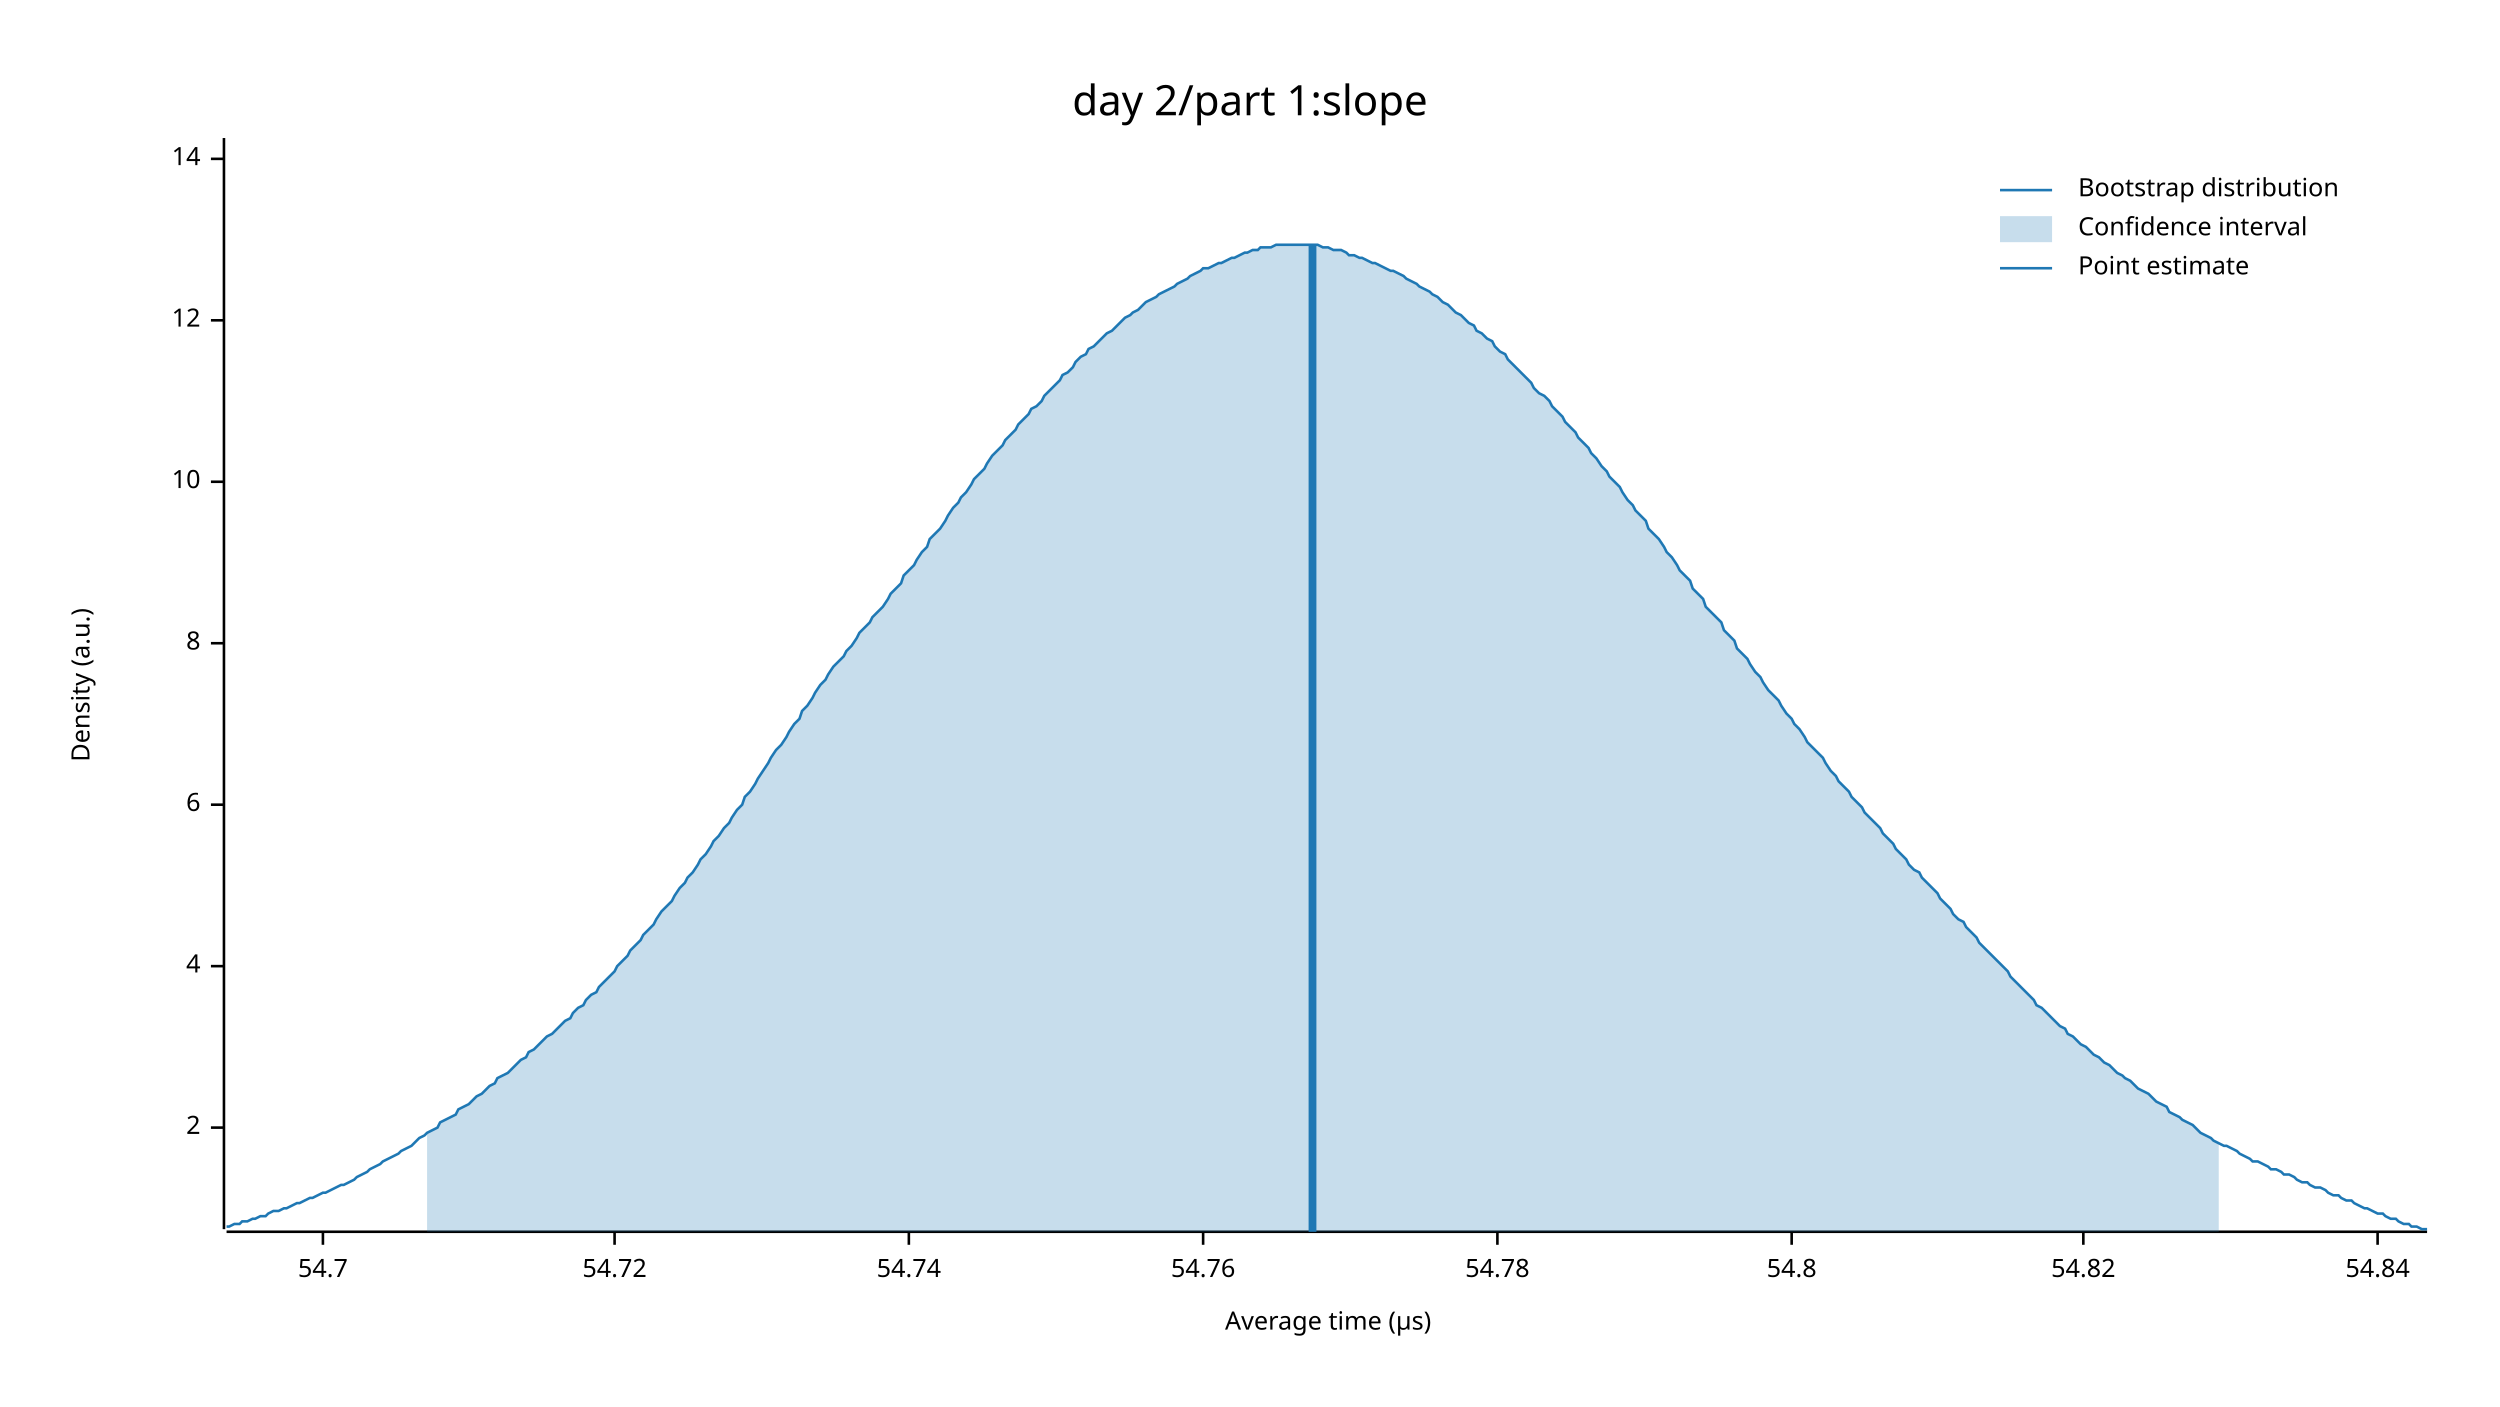
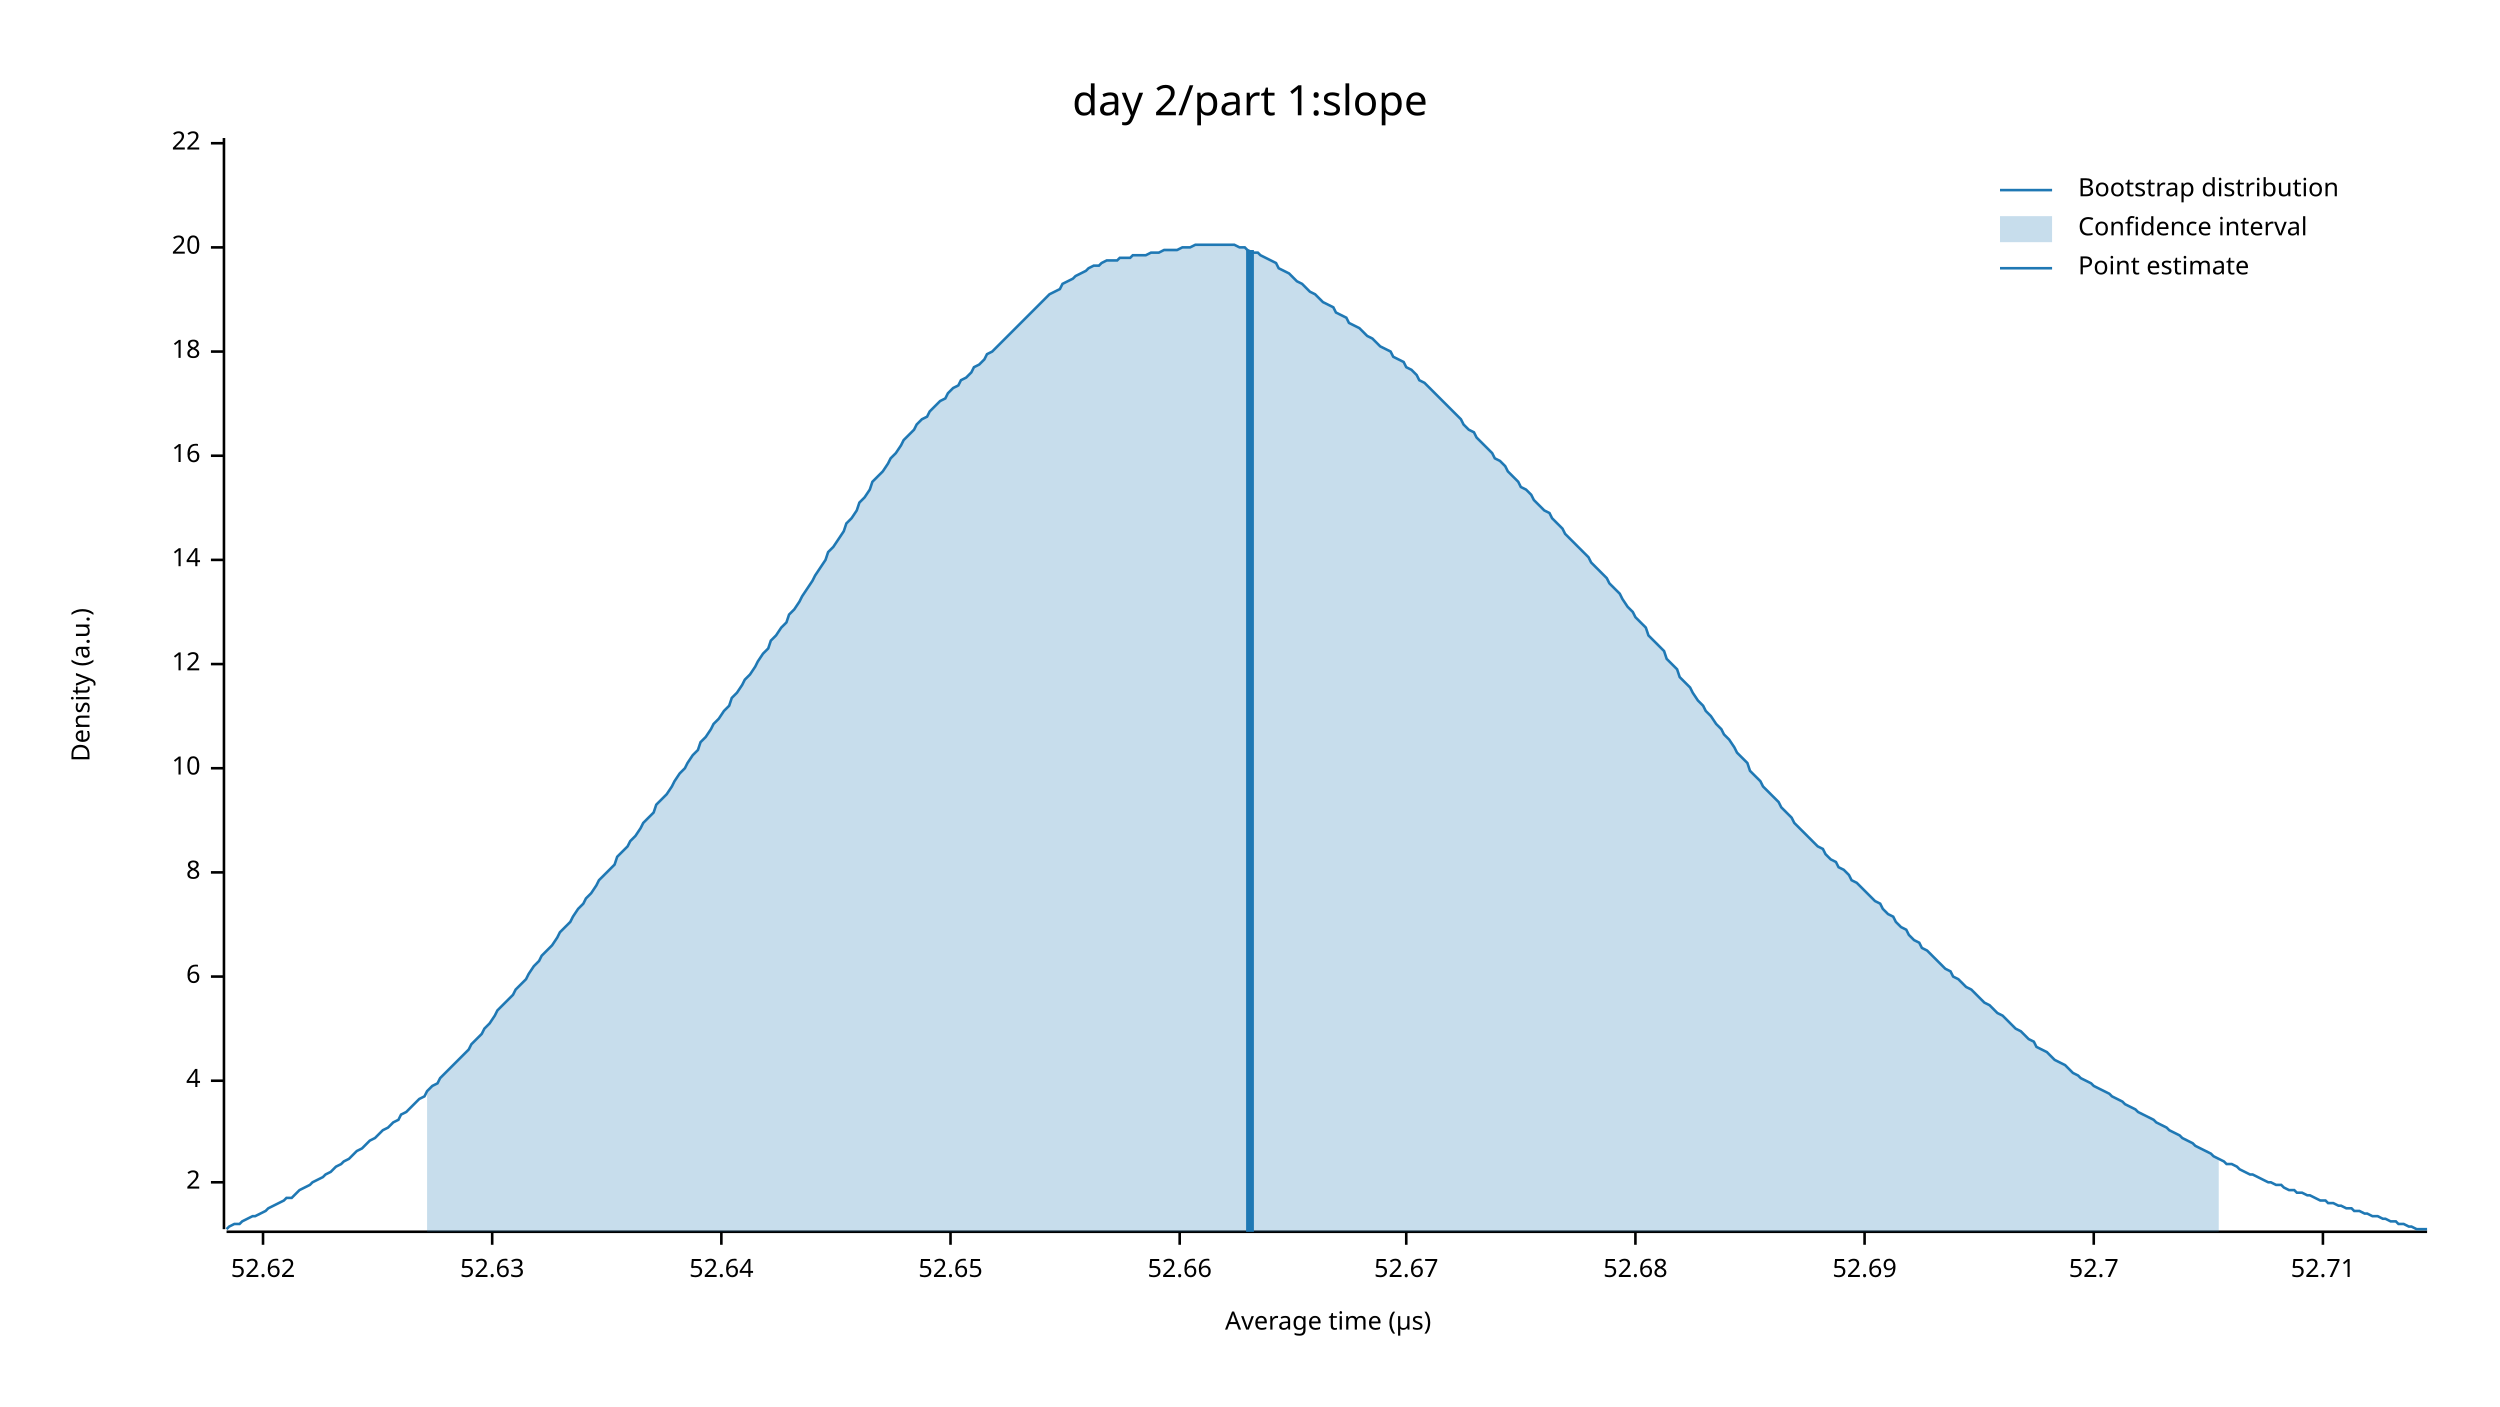
<svg xmlns="http://www.w3.org/2000/svg" width="960" height="540" viewBox="0 0 960 540">
  <text x="480" y="32" dy="0.76em" text-anchor="middle" font-family="sans-serif" font-size="16.129" opacity="1" fill="#000000">
day 2/part 1:slope
</text>
  <text x="27" y="263" dy="0.76em" text-anchor="middle" font-family="sans-serif" font-size="9.677" opacity="1" fill="#000000" transform="rotate(270, 27, 263)">
Density (a.u.)
</text>
  <text x="510" y="513" dy="-0.5ex" text-anchor="middle" font-family="sans-serif" font-size="9.677" opacity="1" fill="#000000">
Average time (µs)
</text>
  <polyline fill="none" opacity="1" stroke="#000000" stroke-width="1" points="86,53 86,472 " />
-   <text x="77" y="433" dy="0.5ex" text-anchor="end" font-family="sans-serif" font-size="9.677" opacity="1" fill="#000000">
+   <text x="77" y="454" dy="0.5ex" text-anchor="end" font-family="sans-serif" font-size="9.677" opacity="1" fill="#000000">
2
</text>
-   <polyline fill="none" opacity="1" stroke="#000000" stroke-width="1" points="81,433 86,433 " />
-   <text x="77" y="371" dy="0.5ex" text-anchor="end" font-family="sans-serif" font-size="9.677" opacity="1" fill="#000000">
+   <polyline fill="none" opacity="1" stroke="#000000" stroke-width="1" points="81,454 86,454 " />
+   <text x="77" y="415" dy="0.5ex" text-anchor="end" font-family="sans-serif" font-size="9.677" opacity="1" fill="#000000">
4
</text>
-   <polyline fill="none" opacity="1" stroke="#000000" stroke-width="1" points="81,371 86,371 " />
-   <text x="77" y="309" dy="0.5ex" text-anchor="end" font-family="sans-serif" font-size="9.677" opacity="1" fill="#000000">
+   <polyline fill="none" opacity="1" stroke="#000000" stroke-width="1" points="81,415 86,415 " />
+   <text x="77" y="375" dy="0.5ex" text-anchor="end" font-family="sans-serif" font-size="9.677" opacity="1" fill="#000000">
6
</text>
-   <polyline fill="none" opacity="1" stroke="#000000" stroke-width="1" points="81,309 86,309 " />
-   <text x="77" y="247" dy="0.5ex" text-anchor="end" font-family="sans-serif" font-size="9.677" opacity="1" fill="#000000">
+   <polyline fill="none" opacity="1" stroke="#000000" stroke-width="1" points="81,375 86,375 " />
+   <text x="77" y="335" dy="0.5ex" text-anchor="end" font-family="sans-serif" font-size="9.677" opacity="1" fill="#000000">
8
</text>
-   <polyline fill="none" opacity="1" stroke="#000000" stroke-width="1" points="81,247 86,247 " />
-   <text x="77" y="185" dy="0.5ex" text-anchor="end" font-family="sans-serif" font-size="9.677" opacity="1" fill="#000000">
+   <polyline fill="none" opacity="1" stroke="#000000" stroke-width="1" points="81,335 86,335 " />
+   <text x="77" y="295" dy="0.5ex" text-anchor="end" font-family="sans-serif" font-size="9.677" opacity="1" fill="#000000">
10
</text>
-   <polyline fill="none" opacity="1" stroke="#000000" stroke-width="1" points="81,185 86,185 " />
-   <text x="77" y="123" dy="0.5ex" text-anchor="end" font-family="sans-serif" font-size="9.677" opacity="1" fill="#000000">
+   <polyline fill="none" opacity="1" stroke="#000000" stroke-width="1" points="81,295 86,295 " />
+   <text x="77" y="255" dy="0.5ex" text-anchor="end" font-family="sans-serif" font-size="9.677" opacity="1" fill="#000000">
12
</text>
-   <polyline fill="none" opacity="1" stroke="#000000" stroke-width="1" points="81,123 86,123 " />
-   <text x="77" y="61" dy="0.5ex" text-anchor="end" font-family="sans-serif" font-size="9.677" opacity="1" fill="#000000">
+   <polyline fill="none" opacity="1" stroke="#000000" stroke-width="1" points="81,255 86,255 " />
+   <text x="77" y="215" dy="0.5ex" text-anchor="end" font-family="sans-serif" font-size="9.677" opacity="1" fill="#000000">
14
</text>
-   <polyline fill="none" opacity="1" stroke="#000000" stroke-width="1" points="81,61 86,61 " />
+   <polyline fill="none" opacity="1" stroke="#000000" stroke-width="1" points="81,215 86,215 " />
+   <text x="77" y="175" dy="0.5ex" text-anchor="end" font-family="sans-serif" font-size="9.677" opacity="1" fill="#000000">
+ 16
+ </text>
+   <polyline fill="none" opacity="1" stroke="#000000" stroke-width="1" points="81,175 86,175 " />
+   <text x="77" y="135" dy="0.5ex" text-anchor="end" font-family="sans-serif" font-size="9.677" opacity="1" fill="#000000">
+ 18
+ </text>
+   <polyline fill="none" opacity="1" stroke="#000000" stroke-width="1" points="81,135 86,135 " />
+   <text x="77" y="95" dy="0.5ex" text-anchor="end" font-family="sans-serif" font-size="9.677" opacity="1" fill="#000000">
+ 20
+ </text>
+   <polyline fill="none" opacity="1" stroke="#000000" stroke-width="1" points="81,95 86,95 " />
+   <text x="77" y="55" dy="0.5ex" text-anchor="end" font-family="sans-serif" font-size="9.677" opacity="1" fill="#000000">
+ 22
+ </text>
+   <polyline fill="none" opacity="1" stroke="#000000" stroke-width="1" points="81,55 86,55 " />
  <polyline fill="none" opacity="1" stroke="#000000" stroke-width="1" points="87,473 932,473 " />
-   <text x="124" y="483" dy="0.76em" text-anchor="middle" font-family="sans-serif" font-size="9.677" opacity="1" fill="#000000">
- 54.7
+   <text x="101" y="483" dy="0.76em" text-anchor="middle" font-family="sans-serif" font-size="9.677" opacity="1" fill="#000000">
+ 52.62
</text>
-   <polyline fill="none" opacity="1" stroke="#000000" stroke-width="1" points="124,473 124,478 " />
-   <text x="236" y="483" dy="0.76em" text-anchor="middle" font-family="sans-serif" font-size="9.677" opacity="1" fill="#000000">
- 54.72
+   <polyline fill="none" opacity="1" stroke="#000000" stroke-width="1" points="101,473 101,478 " />
+   <text x="189" y="483" dy="0.76em" text-anchor="middle" font-family="sans-serif" font-size="9.677" opacity="1" fill="#000000">
+ 52.63
</text>
-   <polyline fill="none" opacity="1" stroke="#000000" stroke-width="1" points="236,473 236,478 " />
-   <text x="349" y="483" dy="0.76em" text-anchor="middle" font-family="sans-serif" font-size="9.677" opacity="1" fill="#000000">
- 54.74
+   <polyline fill="none" opacity="1" stroke="#000000" stroke-width="1" points="189,473 189,478 " />
+   <text x="277" y="483" dy="0.76em" text-anchor="middle" font-family="sans-serif" font-size="9.677" opacity="1" fill="#000000">
+ 52.64
</text>
-   <polyline fill="none" opacity="1" stroke="#000000" stroke-width="1" points="349,473 349,478 " />
-   <text x="462" y="483" dy="0.76em" text-anchor="middle" font-family="sans-serif" font-size="9.677" opacity="1" fill="#000000">
- 54.76
+   <polyline fill="none" opacity="1" stroke="#000000" stroke-width="1" points="277,473 277,478 " />
+   <text x="365" y="483" dy="0.76em" text-anchor="middle" font-family="sans-serif" font-size="9.677" opacity="1" fill="#000000">
+ 52.65
</text>
-   <polyline fill="none" opacity="1" stroke="#000000" stroke-width="1" points="462,473 462,478 " />
-   <text x="575" y="483" dy="0.76em" text-anchor="middle" font-family="sans-serif" font-size="9.677" opacity="1" fill="#000000">
- 54.78
+   <polyline fill="none" opacity="1" stroke="#000000" stroke-width="1" points="365,473 365,478 " />
+   <text x="453" y="483" dy="0.76em" text-anchor="middle" font-family="sans-serif" font-size="9.677" opacity="1" fill="#000000">
+ 52.66
</text>
-   <polyline fill="none" opacity="1" stroke="#000000" stroke-width="1" points="575,473 575,478 " />
-   <text x="688" y="483" dy="0.76em" text-anchor="middle" font-family="sans-serif" font-size="9.677" opacity="1" fill="#000000">
- 54.8
+   <polyline fill="none" opacity="1" stroke="#000000" stroke-width="1" points="453,473 453,478 " />
+   <text x="540" y="483" dy="0.76em" text-anchor="middle" font-family="sans-serif" font-size="9.677" opacity="1" fill="#000000">
+ 52.67
</text>
-   <polyline fill="none" opacity="1" stroke="#000000" stroke-width="1" points="688,473 688,478 " />
-   <text x="800" y="483" dy="0.76em" text-anchor="middle" font-family="sans-serif" font-size="9.677" opacity="1" fill="#000000">
- 54.82
+   <polyline fill="none" opacity="1" stroke="#000000" stroke-width="1" points="540,473 540,478 " />
+   <text x="628" y="483" dy="0.76em" text-anchor="middle" font-family="sans-serif" font-size="9.677" opacity="1" fill="#000000">
+ 52.68
</text>
-   <polyline fill="none" opacity="1" stroke="#000000" stroke-width="1" points="800,473 800,478 " />
-   <text x="913" y="483" dy="0.76em" text-anchor="middle" font-family="sans-serif" font-size="9.677" opacity="1" fill="#000000">
- 54.84
+   <polyline fill="none" opacity="1" stroke="#000000" stroke-width="1" points="628,473 628,478 " />
+   <text x="716" y="483" dy="0.76em" text-anchor="middle" font-family="sans-serif" font-size="9.677" opacity="1" fill="#000000">
+ 52.69
</text>
-   <polyline fill="none" opacity="1" stroke="#000000" stroke-width="1" points="913,473 913,478 " />
-   <polyline fill="none" opacity="1" stroke="#1F78B4" stroke-width="1" points="87,471 88,471 90,470 92,470 93,469 95,469 97,468 98,468 100,467 102,467 103,466 105,465 107,465 109,464 110,464 112,463 114,462 115,462 117,461 119,460 120,460 122,459 124,458 125,458 127,457 129,456 131,455 132,455 134,454 136,453 137,452 139,451 141,450 142,449 144,448 146,447 147,446 149,445 151,444 153,443 154,442 156,441 158,440 159,439 161,437 163,436 164,435 166,434 168,433 169,431 171,430 173,429 175,428 176,426 178,425 180,424 181,423 183,421 185,420 186,419 188,417 190,416 191,414 193,413 195,412 197,410 198,409 200,407 202,406 203,404 205,403 207,401 208,400 210,398 212,397 214,395 215,394 217,392 219,391 220,389 222,387 224,386 225,384 227,382 229,381 230,379 232,377 234,375 236,373 237,371 239,369 241,367 242,365 244,363 246,361 247,359 249,357 251,355 252,353 254,350 256,348 258,346 259,344 261,341 263,339 264,337 266,335 268,332 269,330 271,328 273,325 274,323 276,321 278,318 280,316 281,314 283,311 285,309 286,306 288,304 290,301 291,299 293,296 295,293 296,291 298,288 300,286 302,283 303,281 305,278 307,276 308,273 310,271 312,268 313,266 315,263 317,261 318,259 320,256 322,254 324,252 325,250 327,248 329,245 330,243 332,241 334,239 335,237 337,235 339,233 341,230 342,228 344,226 346,224 347,221 349,219 351,217 352,215 354,212 356,210 357,207 359,205 361,203 363,200 364,198 366,195 368,193 369,191 371,189 373,186 374,184 376,182 378,180 379,178 381,175 383,173 385,171 386,169 388,167 390,165 391,163 393,161 395,159 396,157 398,156 400,154 401,152 403,150 405,148 407,146 408,144 410,143 412,141 413,139 415,137 417,136 418,134 420,133 422,131 423,130 425,128 427,127 429,125 430,124 432,122 434,121 435,120 437,119 439,117 440,116 442,115 444,114 445,113 447,112 449,111 451,110 452,109 454,108 456,107 457,106 459,105 461,104 462,103 464,103 466,102 468,101 469,101 471,100 473,99 474,99 476,98 478,97 479,97 481,96 483,96 484,95 486,95 488,95 490,94 491,94 493,94 495,94 496,94 498,94 500,94 501,94 503,94 505,94 506,94 508,95 510,95 512,96 513,96 515,96 517,97 518,98 520,98 522,99 523,99 525,100 527,101 528,101 530,102 532,103 534,104 535,104 537,105 539,106 540,107 542,108 544,109 545,110 547,111 549,112 550,113 552,114 554,116 556,117 557,118 559,120 561,121 562,122 564,124 566,125 567,127 569,128 571,130 573,131 574,133 576,135 578,136 579,138 581,140 583,142 584,143 586,145 588,147 589,149 591,151 593,152 595,154 596,156 598,158 600,160 601,162 603,164 605,166 606,168 608,170 610,172 611,174 613,176 615,179 617,181 618,183 620,185 622,187 623,189 625,192 627,194 628,196 630,198 632,200 633,203 635,205 637,207 639,210 640,212 642,214 644,217 645,219 647,221 649,223 650,226 652,228 654,230 655,233 657,235 659,237 661,239 662,242 664,244 666,246 667,249 669,251 671,253 672,255 674,258 676,260 677,262 679,265 681,267 683,269 684,271 686,274 688,276 689,278 691,280 693,283 694,285 696,287 698,289 700,291 701,293 703,296 705,298 706,300 708,302 710,304 711,306 713,308 715,310 716,312 718,314 720,316 722,318 723,320 725,322 727,324 728,326 730,328 732,330 733,332 735,334 737,335 738,337 740,339 742,341 744,343 745,345 747,347 749,349 750,351 752,353 754,354 755,356 757,358 759,360 760,362 762,364 764,366 766,368 767,369 769,371 771,373 772,375 774,377 776,379 777,380 779,382 781,384 782,386 784,387 786,389 788,391 789,392 791,394 793,395 794,397 796,398 798,400 799,401 801,402 803,404 804,405 806,406 808,408 810,409 811,410 813,412 815,413 816,414 818,415 820,417 821,418 823,419 825,420 827,422 828,423 830,424 832,425 833,427 835,428 837,429 838,430 840,431 842,432 843,433 845,435 847,436 849,437 850,438 852,439 854,440 855,440 857,441 859,442 860,443 862,444 864,445 865,446 867,446 869,447 871,448 872,449 874,449 876,450 877,451 879,451 881,452 882,453 884,454 886,454 887,455 889,456 891,456 893,457 894,458 896,459 898,459 899,460 901,461 903,461 904,462 906,463 908,464 909,464 911,465 913,466 915,466 916,467 918,468 920,468 921,469 923,470 925,470 926,471 928,471 930,472 932,472 " />
-   <polygon opacity="0.25" fill="#1F78B4" points="164,435 166,434 168,433 169,431 171,430 173,429 175,428 176,426 178,425 180,424 181,423 183,421 185,420 186,419 188,417 190,416 191,414 193,413 195,412 197,410 198,409 200,407 202,406 203,404 205,403 207,401 208,400 210,398 212,397 214,395 215,394 217,392 219,391 220,389 222,387 224,386 225,384 227,382 229,381 230,379 232,377 234,375 236,373 237,371 239,369 241,367 242,365 244,363 246,361 247,359 249,357 251,355 252,353 254,350 256,348 258,346 259,344 261,341 263,339 264,337 266,335 268,332 269,330 271,328 273,325 274,323 276,321 278,318 280,316 281,314 283,311 285,309 286,306 288,304 290,301 291,299 293,296 295,293 296,291 298,288 300,286 302,283 303,281 305,278 307,276 308,273 310,271 312,268 313,266 315,263 317,261 318,259 320,256 322,254 324,252 325,250 327,248 329,245 330,243 332,241 334,239 335,237 337,235 339,233 341,230 342,228 344,226 346,224 347,221 349,219 351,217 352,215 354,212 356,210 357,207 359,205 361,203 363,200 364,198 366,195 368,193 369,191 371,189 373,186 374,184 376,182 378,180 379,178 381,175 383,173 385,171 386,169 388,167 390,165 391,163 393,161 395,159 396,157 398,156 400,154 401,152 403,150 405,148 407,146 408,144 410,143 412,141 413,139 415,137 417,136 418,134 420,133 422,131 423,130 425,128 427,127 429,125 430,124 432,122 434,121 435,120 437,119 439,117 440,116 442,115 444,114 445,113 447,112 449,111 451,110 452,109 454,108 456,107 457,106 459,105 461,104 462,103 464,103 466,102 468,101 469,101 471,100 473,99 474,99 476,98 478,97 479,97 481,96 483,96 484,95 486,95 488,95 490,94 491,94 493,94 495,94 496,94 498,94 500,94 501,94 503,94 505,94 506,94 508,95 510,95 512,96 513,96 515,96 517,97 518,98 520,98 522,99 523,99 525,100 527,101 528,101 530,102 532,103 534,104 535,104 537,105 539,106 540,107 542,108 544,109 545,110 547,111 549,112 550,113 552,114 554,116 556,117 557,118 559,120 561,121 562,122 564,124 566,125 567,127 569,128 571,130 573,131 574,133 576,135 578,136 579,138 581,140 583,142 584,143 586,145 588,147 589,149 591,151 593,152 595,154 596,156 598,158 600,160 601,162 603,164 605,166 606,168 608,170 610,172 611,174 613,176 615,179 617,181 618,183 620,185 622,187 623,189 625,192 627,194 628,196 630,198 632,200 633,203 635,205 637,207 639,210 640,212 642,214 644,217 645,219 647,221 649,223 650,226 652,228 654,230 655,233 657,235 659,237 661,239 662,242 664,244 666,246 667,249 669,251 671,253 672,255 674,258 676,260 677,262 679,265 681,267 683,269 684,271 686,274 688,276 689,278 691,280 693,283 694,285 696,287 698,289 700,291 701,293 703,296 705,298 706,300 708,302 710,304 711,306 713,308 715,310 716,312 718,314 720,316 722,318 723,320 725,322 727,324 728,326 730,328 732,330 733,332 735,334 737,335 738,337 740,339 742,341 744,343 745,345 747,347 749,349 750,351 752,353 754,354 755,356 757,358 759,360 760,362 762,364 764,366 766,368 767,369 769,371 771,373 772,375 774,377 776,379 777,380 779,382 781,384 782,386 784,387 786,389 788,391 789,392 791,394 793,395 794,397 796,398 798,400 799,401 801,402 803,404 804,405 806,406 808,408 810,409 811,410 813,412 815,413 816,414 818,415 820,417 821,418 823,419 825,420 827,422 828,423 830,424 832,425 833,427 835,428 837,429 838,430 840,431 842,432 843,433 845,435 847,436 849,437 850,438 852,439 852,473 164,473 " />
-   <polyline fill="none" opacity="1" stroke="#1F78B4" stroke-width="3" points="504,473 504,94 " />
+   <polyline fill="none" opacity="1" stroke="#000000" stroke-width="1" points="716,473 716,478 " />
+   <text x="804" y="483" dy="0.76em" text-anchor="middle" font-family="sans-serif" font-size="9.677" opacity="1" fill="#000000">
+ 52.7
+ </text>
+   <polyline fill="none" opacity="1" stroke="#000000" stroke-width="1" points="804,473 804,478 " />
+   <text x="892" y="483" dy="0.76em" text-anchor="middle" font-family="sans-serif" font-size="9.677" opacity="1" fill="#000000">
+ 52.71
+ </text>
+   <polyline fill="none" opacity="1" stroke="#000000" stroke-width="1" points="892,473 892,478 " />
+   <polyline fill="none" opacity="1" stroke="#1F78B4" stroke-width="1" points="87,472 88,471 90,470 92,470 93,469 95,468 97,467 98,467 100,466 102,465 103,464 105,463 107,462 109,461 110,460 112,460 114,458 115,457 117,456 119,455 120,454 122,453 124,452 125,451 127,450 129,448 131,447 132,446 134,445 136,443 137,442 139,441 141,439 142,438 144,437 146,435 147,434 149,433 151,431 153,430 154,428 156,427 158,425 159,424 161,422 163,421 164,419 166,417 168,416 169,414 171,412 173,410 175,408 176,407 178,405 180,403 181,401 183,399 185,397 186,395 188,393 190,390 191,388 193,386 195,384 197,382 198,380 200,378 202,376 203,374 205,371 207,369 208,367 210,365 212,363 214,360 215,358 217,356 219,354 220,352 222,349 224,347 225,345 227,343 229,340 230,338 232,336 234,334 236,332 237,329 239,327 241,325 242,323 244,321 246,318 247,316 249,314 251,312 252,309 254,307 256,305 258,302 259,300 261,297 263,295 264,293 266,290 268,288 269,285 271,283 273,280 274,278 276,276 278,273 280,271 281,268 283,266 285,263 286,261 288,259 290,256 291,254 293,251 295,249 296,246 298,244 300,241 302,239 303,236 305,234 307,231 308,229 310,226 312,223 313,221 315,218 317,215 318,212 320,210 322,207 324,204 325,201 327,199 329,196 330,193 332,191 334,188 335,185 337,183 339,181 341,178 342,176 344,174 346,171 347,169 349,167 351,165 352,163 354,161 356,160 357,158 359,156 361,154 363,153 364,151 366,149 368,148 369,146 371,145 373,143 374,141 376,140 378,138 379,136 381,135 383,133 385,131 386,130 388,128 390,126 391,125 393,123 395,121 396,120 398,118 400,116 401,115 403,113 405,112 407,111 408,109 410,108 412,107 413,106 415,105 417,104 418,103 420,102 422,102 423,101 425,100 427,100 429,100 430,99 432,99 434,99 435,98 437,98 439,98 440,98 442,97 444,97 445,97 447,96 449,96 451,96 452,96 454,95 456,95 457,95 459,94 461,94 462,94 464,94 466,94 468,94 469,94 471,94 473,94 474,94 476,95 478,95 479,96 481,97 483,97 484,98 486,99 488,100 490,101 491,103 493,104 495,105 496,106 498,108 500,109 501,110 503,112 505,113 506,114 508,116 510,117 512,118 513,120 515,121 517,122 518,124 520,125 522,126 523,127 525,129 527,130 528,131 530,133 532,134 534,135 535,137 537,138 539,139 540,141 542,142 544,144 545,146 547,147 549,149 550,150 552,152 554,154 556,156 557,157 559,159 561,161 562,163 564,165 566,166 567,168 569,170 571,172 573,174 574,176 576,177 578,179 579,181 581,183 583,185 584,187 586,188 588,190 589,192 591,194 593,196 595,197 596,199 598,201 600,203 601,205 603,207 605,209 606,210 608,212 610,214 611,216 613,218 615,220 617,222 618,224 620,226 622,228 623,230 625,233 627,235 628,237 630,239 632,241 633,244 635,246 637,248 639,250 640,253 642,255 644,257 645,260 647,262 649,264 650,266 652,269 654,271 655,273 657,275 659,278 661,280 662,282 664,284 666,287 667,289 669,291 671,293 672,296 674,298 676,300 677,302 679,304 681,306 683,308 684,310 686,312 688,314 689,316 691,318 693,320 694,321 696,323 698,325 700,326 701,328 703,330 705,331 706,333 708,334 710,336 711,338 713,339 715,341 716,342 718,344 720,346 722,347 723,349 725,351 727,352 728,354 730,356 732,357 733,359 735,361 737,362 738,364 740,365 742,367 744,369 745,370 747,372 749,373 750,375 752,376 754,378 755,379 757,380 759,382 760,383 762,385 764,386 766,388 767,389 769,390 771,392 772,393 774,395 776,396 777,397 779,399 781,400 782,402 784,403 786,404 788,406 789,407 791,408 793,409 794,410 796,412 798,413 799,414 801,415 803,416 804,417 806,418 808,419 810,420 811,421 813,422 815,423 816,424 818,425 820,426 821,427 823,428 825,429 827,430 828,431 830,432 832,433 833,434 835,435 837,436 838,437 840,438 842,439 843,440 845,441 847,442 849,443 850,444 852,445 854,446 855,447 857,447 859,448 860,449 862,450 864,451 865,451 867,452 869,453 871,454 872,454 874,455 876,455 877,456 879,457 881,457 882,458 884,458 886,459 887,459 889,460 891,461 893,461 894,462 896,462 898,463 899,463 901,464 903,464 904,465 906,465 908,466 909,466 911,467 913,467 915,468 916,468 918,469 920,469 921,470 923,470 925,471 926,471 928,472 930,472 932,472 " />
+   <polygon opacity="0.25" fill="#1F78B4" points="164,419 166,417 168,416 169,414 171,412 173,410 175,408 176,407 178,405 180,403 181,401 183,399 185,397 186,395 188,393 190,390 191,388 193,386 195,384 197,382 198,380 200,378 202,376 203,374 205,371 207,369 208,367 210,365 212,363 214,360 215,358 217,356 219,354 220,352 222,349 224,347 225,345 227,343 229,340 230,338 232,336 234,334 236,332 237,329 239,327 241,325 242,323 244,321 246,318 247,316 249,314 251,312 252,309 254,307 256,305 258,302 259,300 261,297 263,295 264,293 266,290 268,288 269,285 271,283 273,280 274,278 276,276 278,273 280,271 281,268 283,266 285,263 286,261 288,259 290,256 291,254 293,251 295,249 296,246 298,244 300,241 302,239 303,236 305,234 307,231 308,229 310,226 312,223 313,221 315,218 317,215 318,212 320,210 322,207 324,204 325,201 327,199 329,196 330,193 332,191 334,188 335,185 337,183 339,181 341,178 342,176 344,174 346,171 347,169 349,167 351,165 352,163 354,161 356,160 357,158 359,156 361,154 363,153 364,151 366,149 368,148 369,146 371,145 373,143 374,141 376,140 378,138 379,136 381,135 383,133 385,131 386,130 388,128 390,126 391,125 393,123 395,121 396,120 398,118 400,116 401,115 403,113 405,112 407,111 408,109 410,108 412,107 413,106 415,105 417,104 418,103 420,102 422,102 423,101 425,100 427,100 429,100 430,99 432,99 434,99 435,98 437,98 439,98 440,98 442,97 444,97 445,97 447,96 449,96 451,96 452,96 454,95 456,95 457,95 459,94 461,94 462,94 464,94 466,94 468,94 469,94 471,94 473,94 474,94 476,95 478,95 479,96 481,97 483,97 484,98 486,99 488,100 490,101 491,103 493,104 495,105 496,106 498,108 500,109 501,110 503,112 505,113 506,114 508,116 510,117 512,118 513,120 515,121 517,122 518,124 520,125 522,126 523,127 525,129 527,130 528,131 530,133 532,134 534,135 535,137 537,138 539,139 540,141 542,142 544,144 545,146 547,147 549,149 550,150 552,152 554,154 556,156 557,157 559,159 561,161 562,163 564,165 566,166 567,168 569,170 571,172 573,174 574,176 576,177 578,179 579,181 581,183 583,185 584,187 586,188 588,190 589,192 591,194 593,196 595,197 596,199 598,201 600,203 601,205 603,207 605,209 606,210 608,212 610,214 611,216 613,218 615,220 617,222 618,224 620,226 622,228 623,230 625,233 627,235 628,237 630,239 632,241 633,244 635,246 637,248 639,250 640,253 642,255 644,257 645,260 647,262 649,264 650,266 652,269 654,271 655,273 657,275 659,278 661,280 662,282 664,284 666,287 667,289 669,291 671,293 672,296 674,298 676,300 677,302 679,304 681,306 683,308 684,310 686,312 688,314 689,316 691,318 693,320 694,321 696,323 698,325 700,326 701,328 703,330 705,331 706,333 708,334 710,336 711,338 713,339 715,341 716,342 718,344 720,346 722,347 723,349 725,351 727,352 728,354 730,356 732,357 733,359 735,361 737,362 738,364 740,365 742,367 744,369 745,370 747,372 749,373 750,375 752,376 754,378 755,379 757,380 759,382 760,383 762,385 764,386 766,388 767,389 769,390 771,392 772,393 774,395 776,396 777,397 779,399 781,400 782,402 784,403 786,404 788,406 789,407 791,408 793,409 794,410 796,412 798,413 799,414 801,415 803,416 804,417 806,418 808,419 810,420 811,421 813,422 815,423 816,424 818,425 820,426 821,427 823,428 825,429 827,430 828,431 830,432 832,433 833,434 835,435 837,436 838,437 840,438 842,439 843,440 845,441 847,442 849,443 850,444 852,445 852,473 164,473 " />
+   <polyline fill="none" opacity="1" stroke="#1F78B4" stroke-width="3" points="480,473 480,96 " />
  <text x="798" y="68" dy="0.76em" text-anchor="start" font-family="sans-serif" font-size="9.677" opacity="1" fill="#000000">
Bootstrap distribution
</text>
  <text x="798" y="83" dy="0.76em" text-anchor="start" font-family="sans-serif" font-size="9.677" opacity="1" fill="#000000">
Confidence interval
</text>
  <text x="798" y="98" dy="0.76em" text-anchor="start" font-family="sans-serif" font-size="9.677" opacity="1" fill="#000000">
Point estimate
</text>
  <polyline fill="none" opacity="1" stroke="#1F78B4" stroke-width="1" points="768,73 788,73 " />
  <rect x="768" y="83" width="20" height="10" opacity="0.25" fill="#1F78B4" stroke="none" />
  <polyline fill="none" opacity="1" stroke="#1F78B4" stroke-width="1" points="768,103 788,103 " />
</svg>
